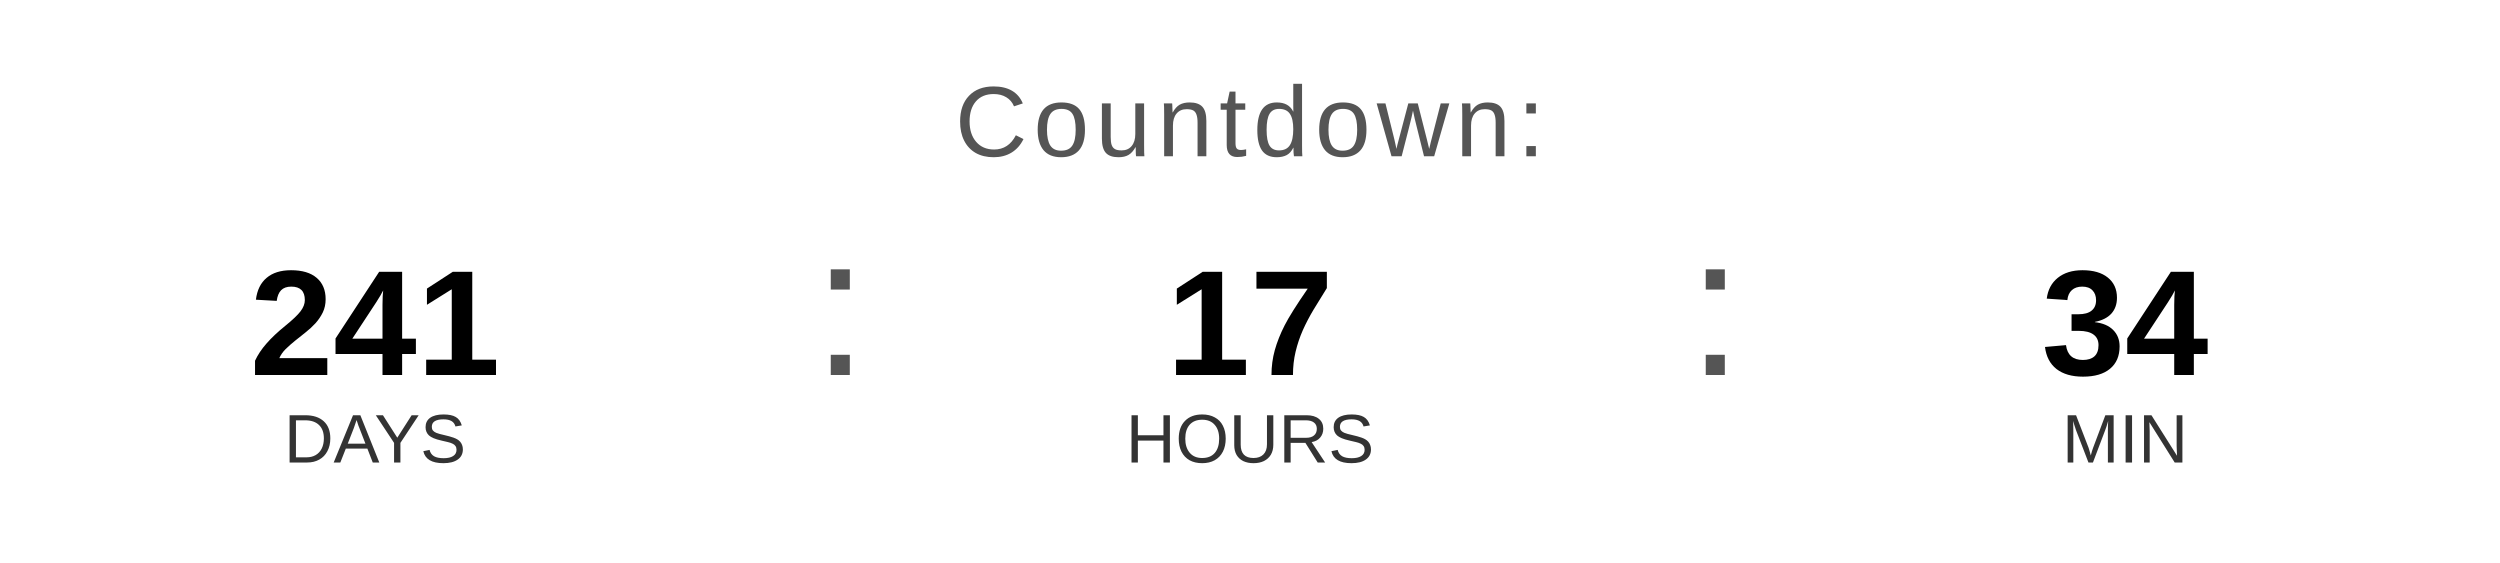
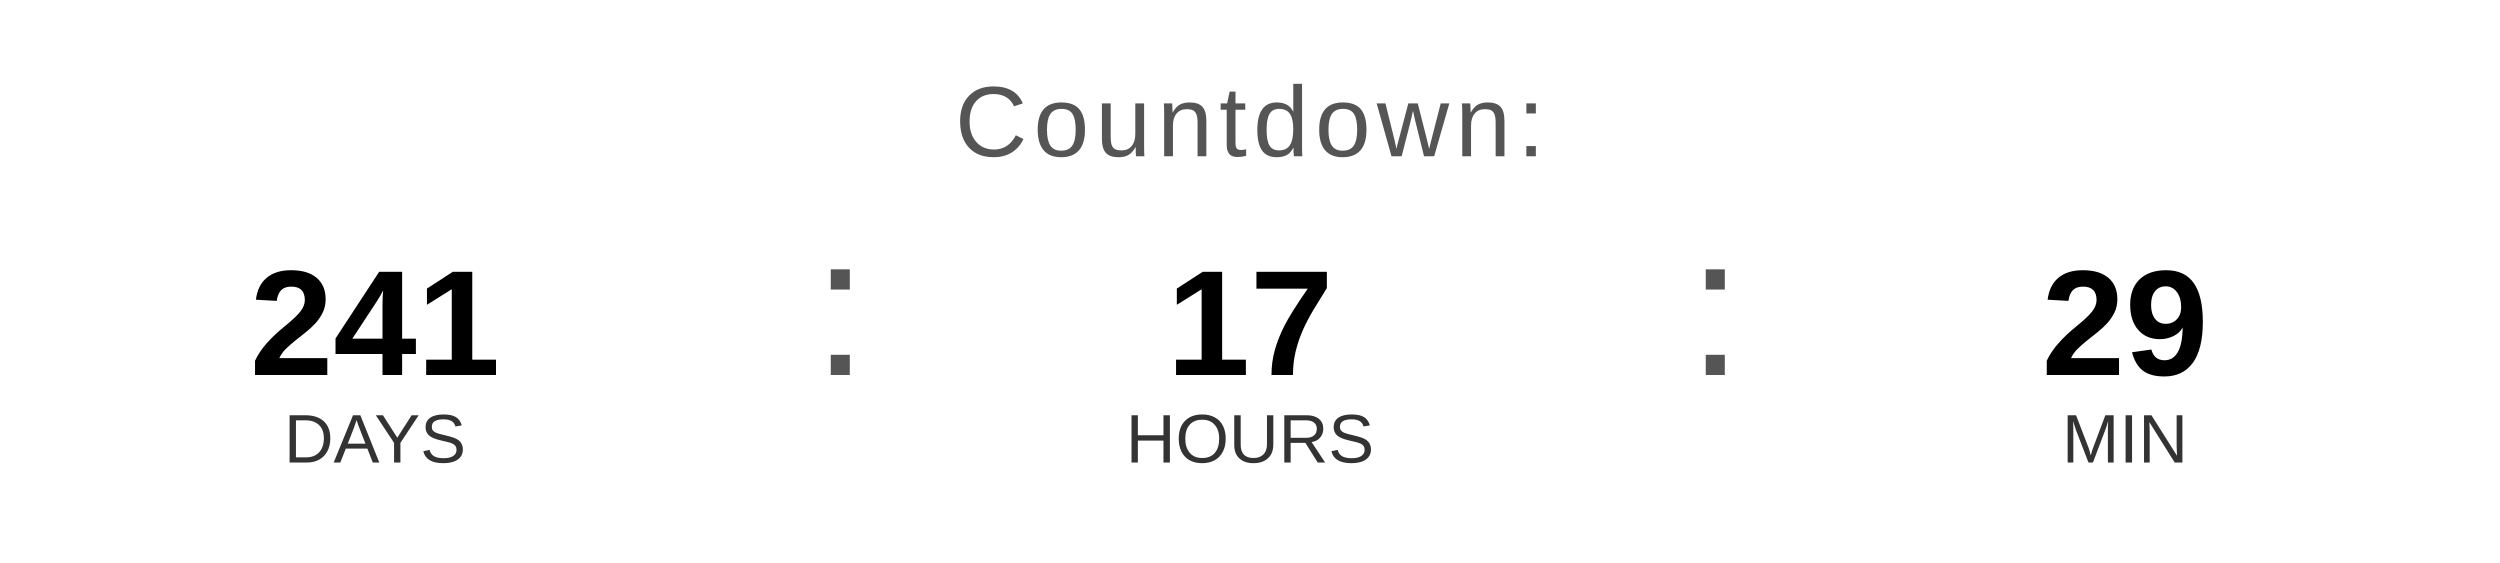
<svg xmlns="http://www.w3.org/2000/svg" width="400" height="90" viewBox="0 0 400 90">
  <text x="200" y="25" font-family="Arial, Helvetica, sans-serif" font-size="16" fill="#555555" text-anchor="middle" letter-spacing="1">
    Countdown:
  </text>
  <text x="60" y="60" font-family="Arial, Helvetica, sans-serif" font-size="24" font-weight="bold" fill="#000000" text-anchor="middle">241</text>
  <text x="60" y="74" font-family="Arial, Helvetica, sans-serif" font-size="11" fill="#333333" text-anchor="middle">DAYS</text>
  <text x="130" y="60" font-family="Arial, sans-serif" font-size="32" fill="#555555">:</text>
  <text x="200" y="60" font-family="Arial, Helvetica, sans-serif" font-size="24" font-weight="bold" fill="#000000" text-anchor="middle">17</text>
  <text x="200" y="74" font-family="Arial, Helvetica, sans-serif" font-size="11" fill="#333333" text-anchor="middle">HOURS</text>
  <text x="270" y="60" font-family="Arial, sans-serif" font-size="32" fill="#555555">:</text>
-   <text x="340" y="60" font-family="Arial, Helvetica, sans-serif" font-size="24" font-weight="bold" fill="#000000" text-anchor="middle">34</text>
+   <text x="340" y="60" font-family="Arial, Helvetica, sans-serif" font-size="24" font-weight="bold" fill="#000000" text-anchor="middle">29</text>
  <text x="340" y="74" font-family="Arial, Helvetica, sans-serif" font-size="11" fill="#333333" text-anchor="middle">MIN</text>
</svg>
